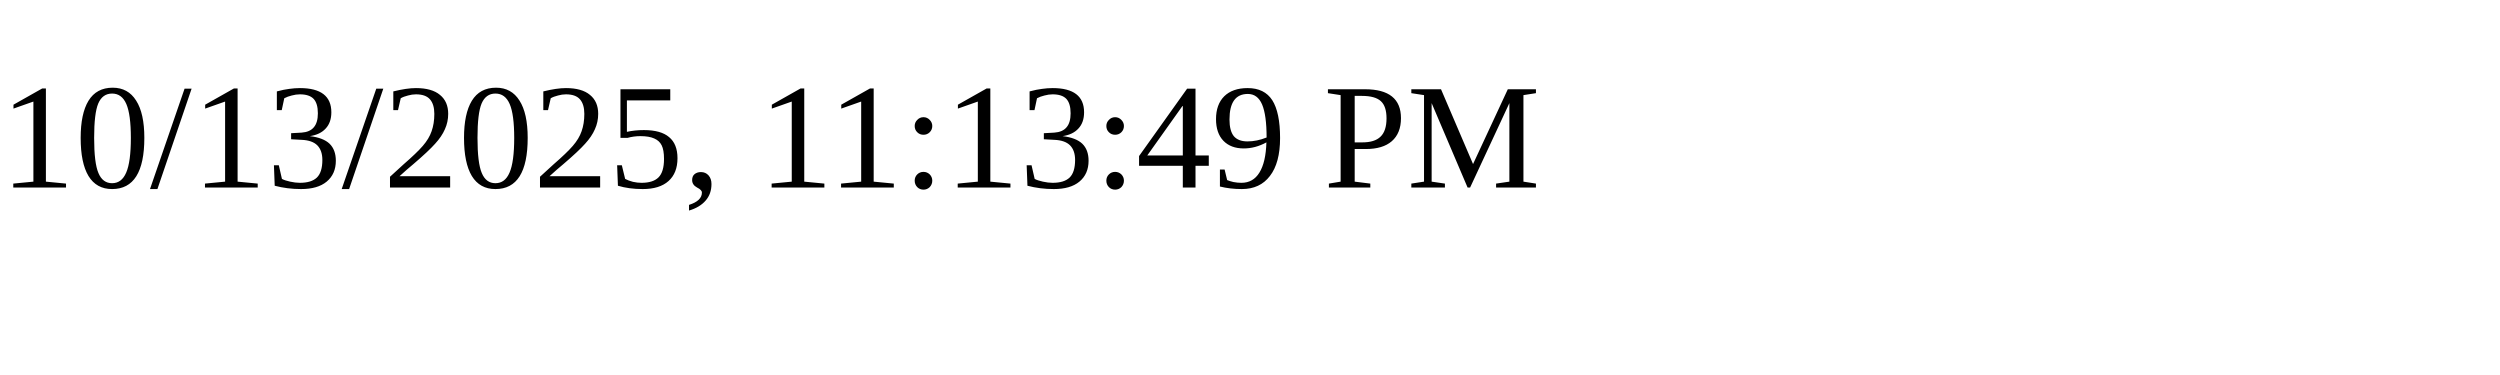
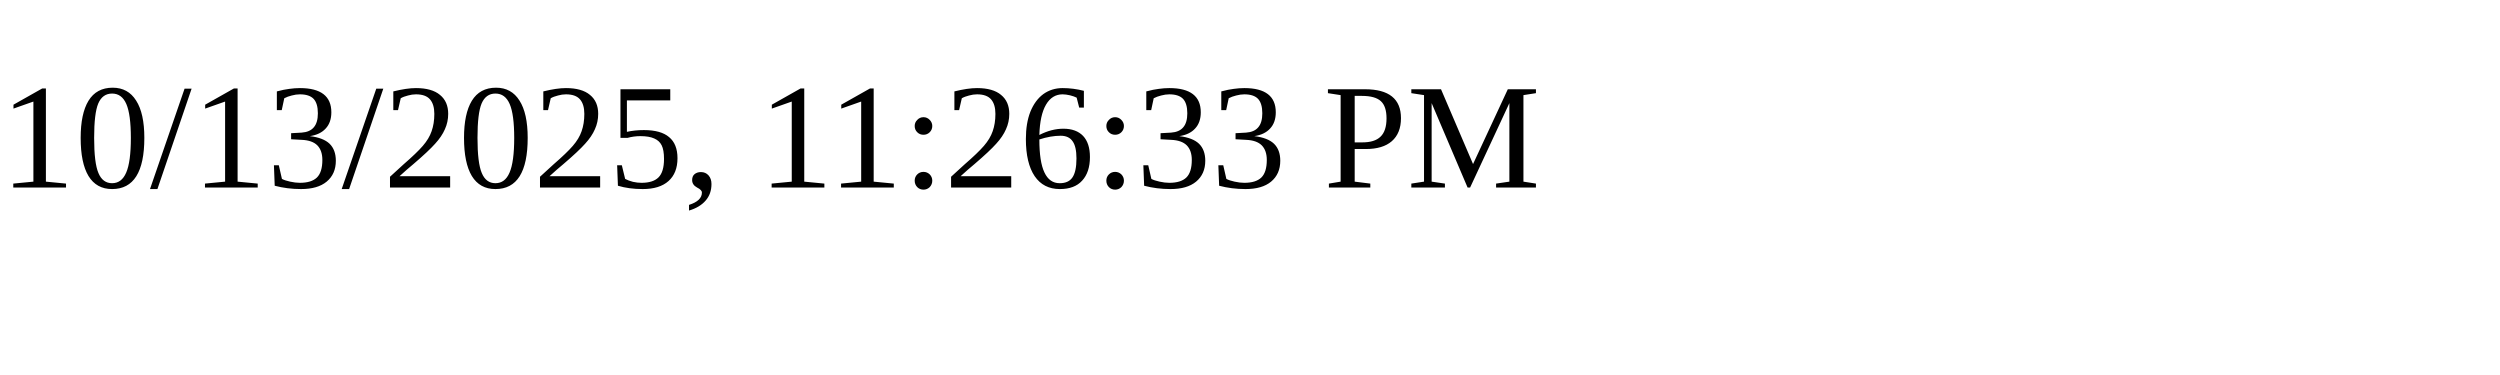
<svg xmlns="http://www.w3.org/2000/svg" height="30" width="200">
-   <text x="0" y="15">10/13/2025, 11:13:49 PM</text>
+   <text x="0" y="15">10/13/2025, 11:26:33 PM</text>
</svg>
